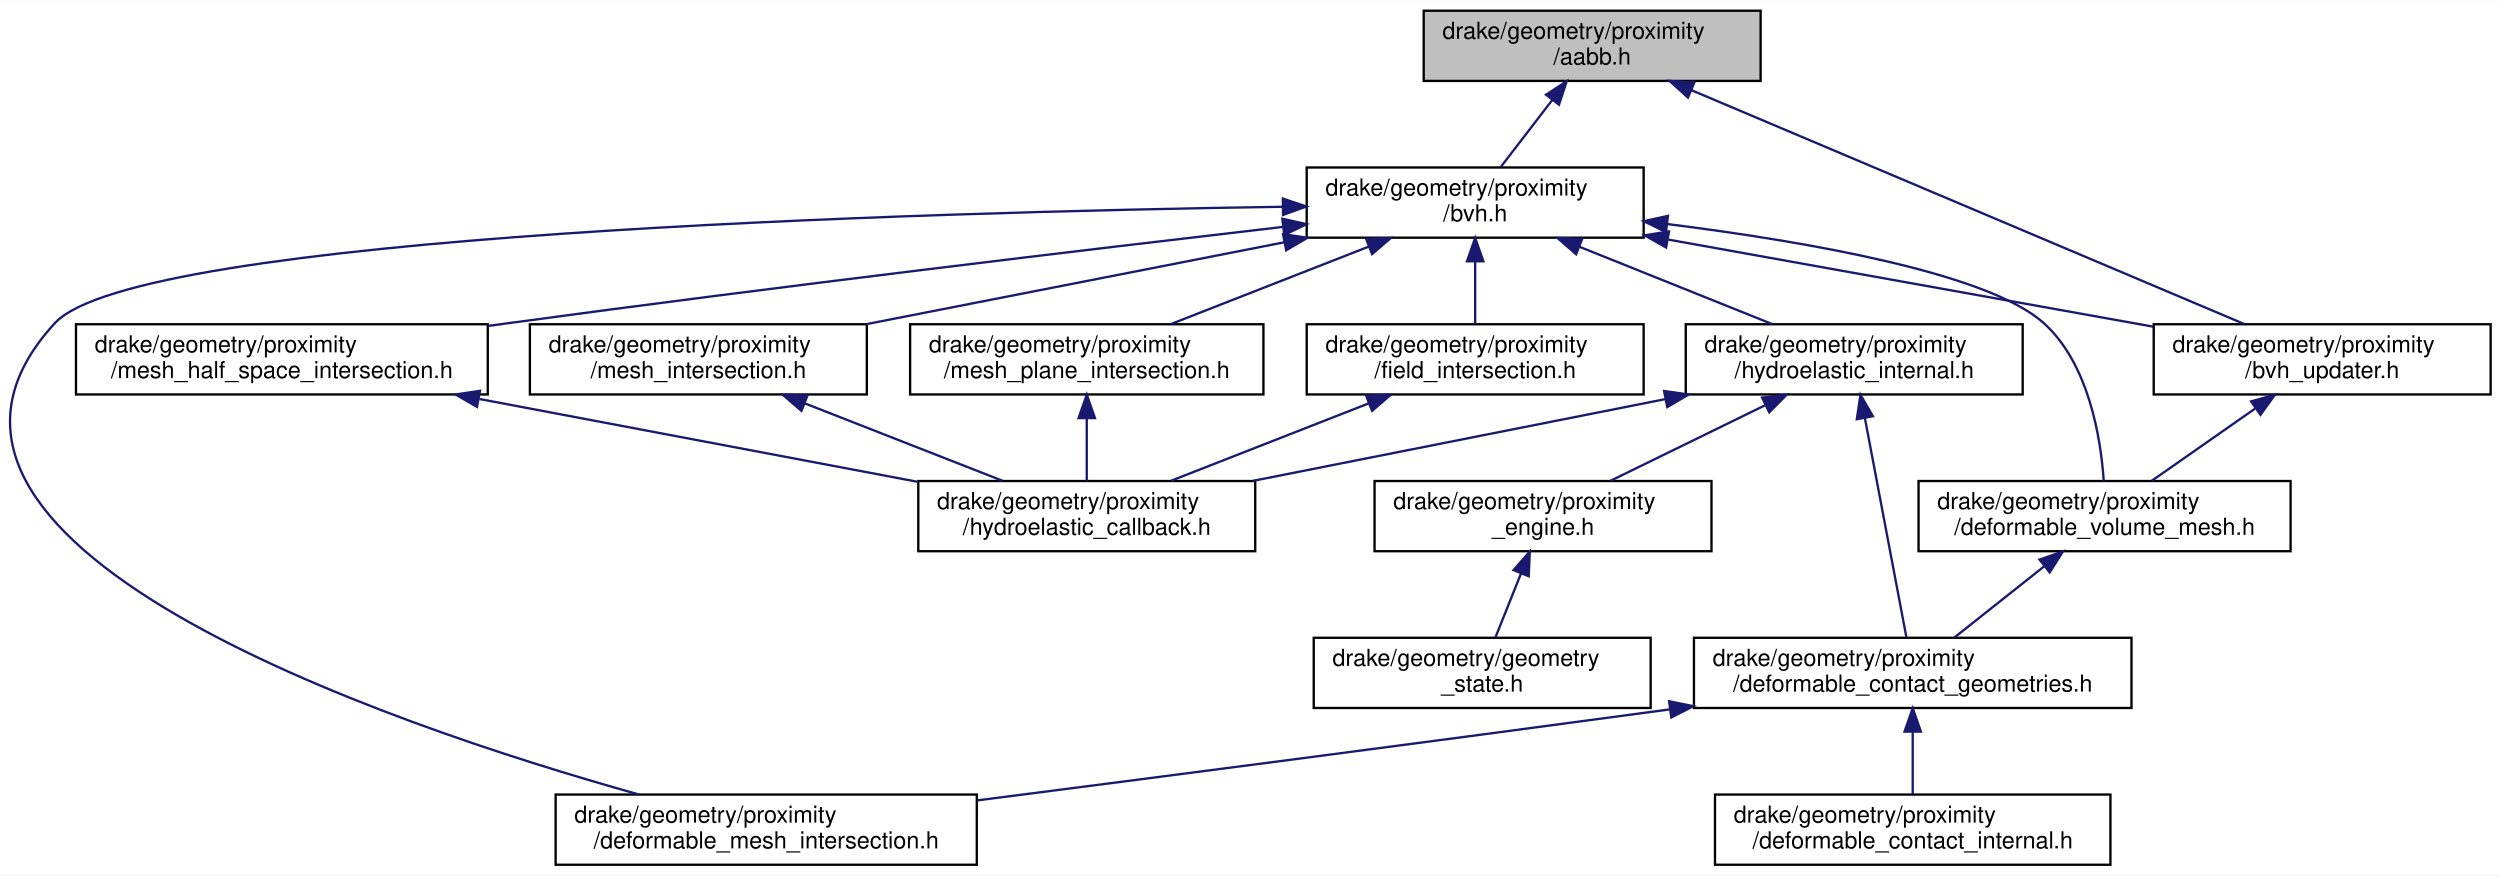
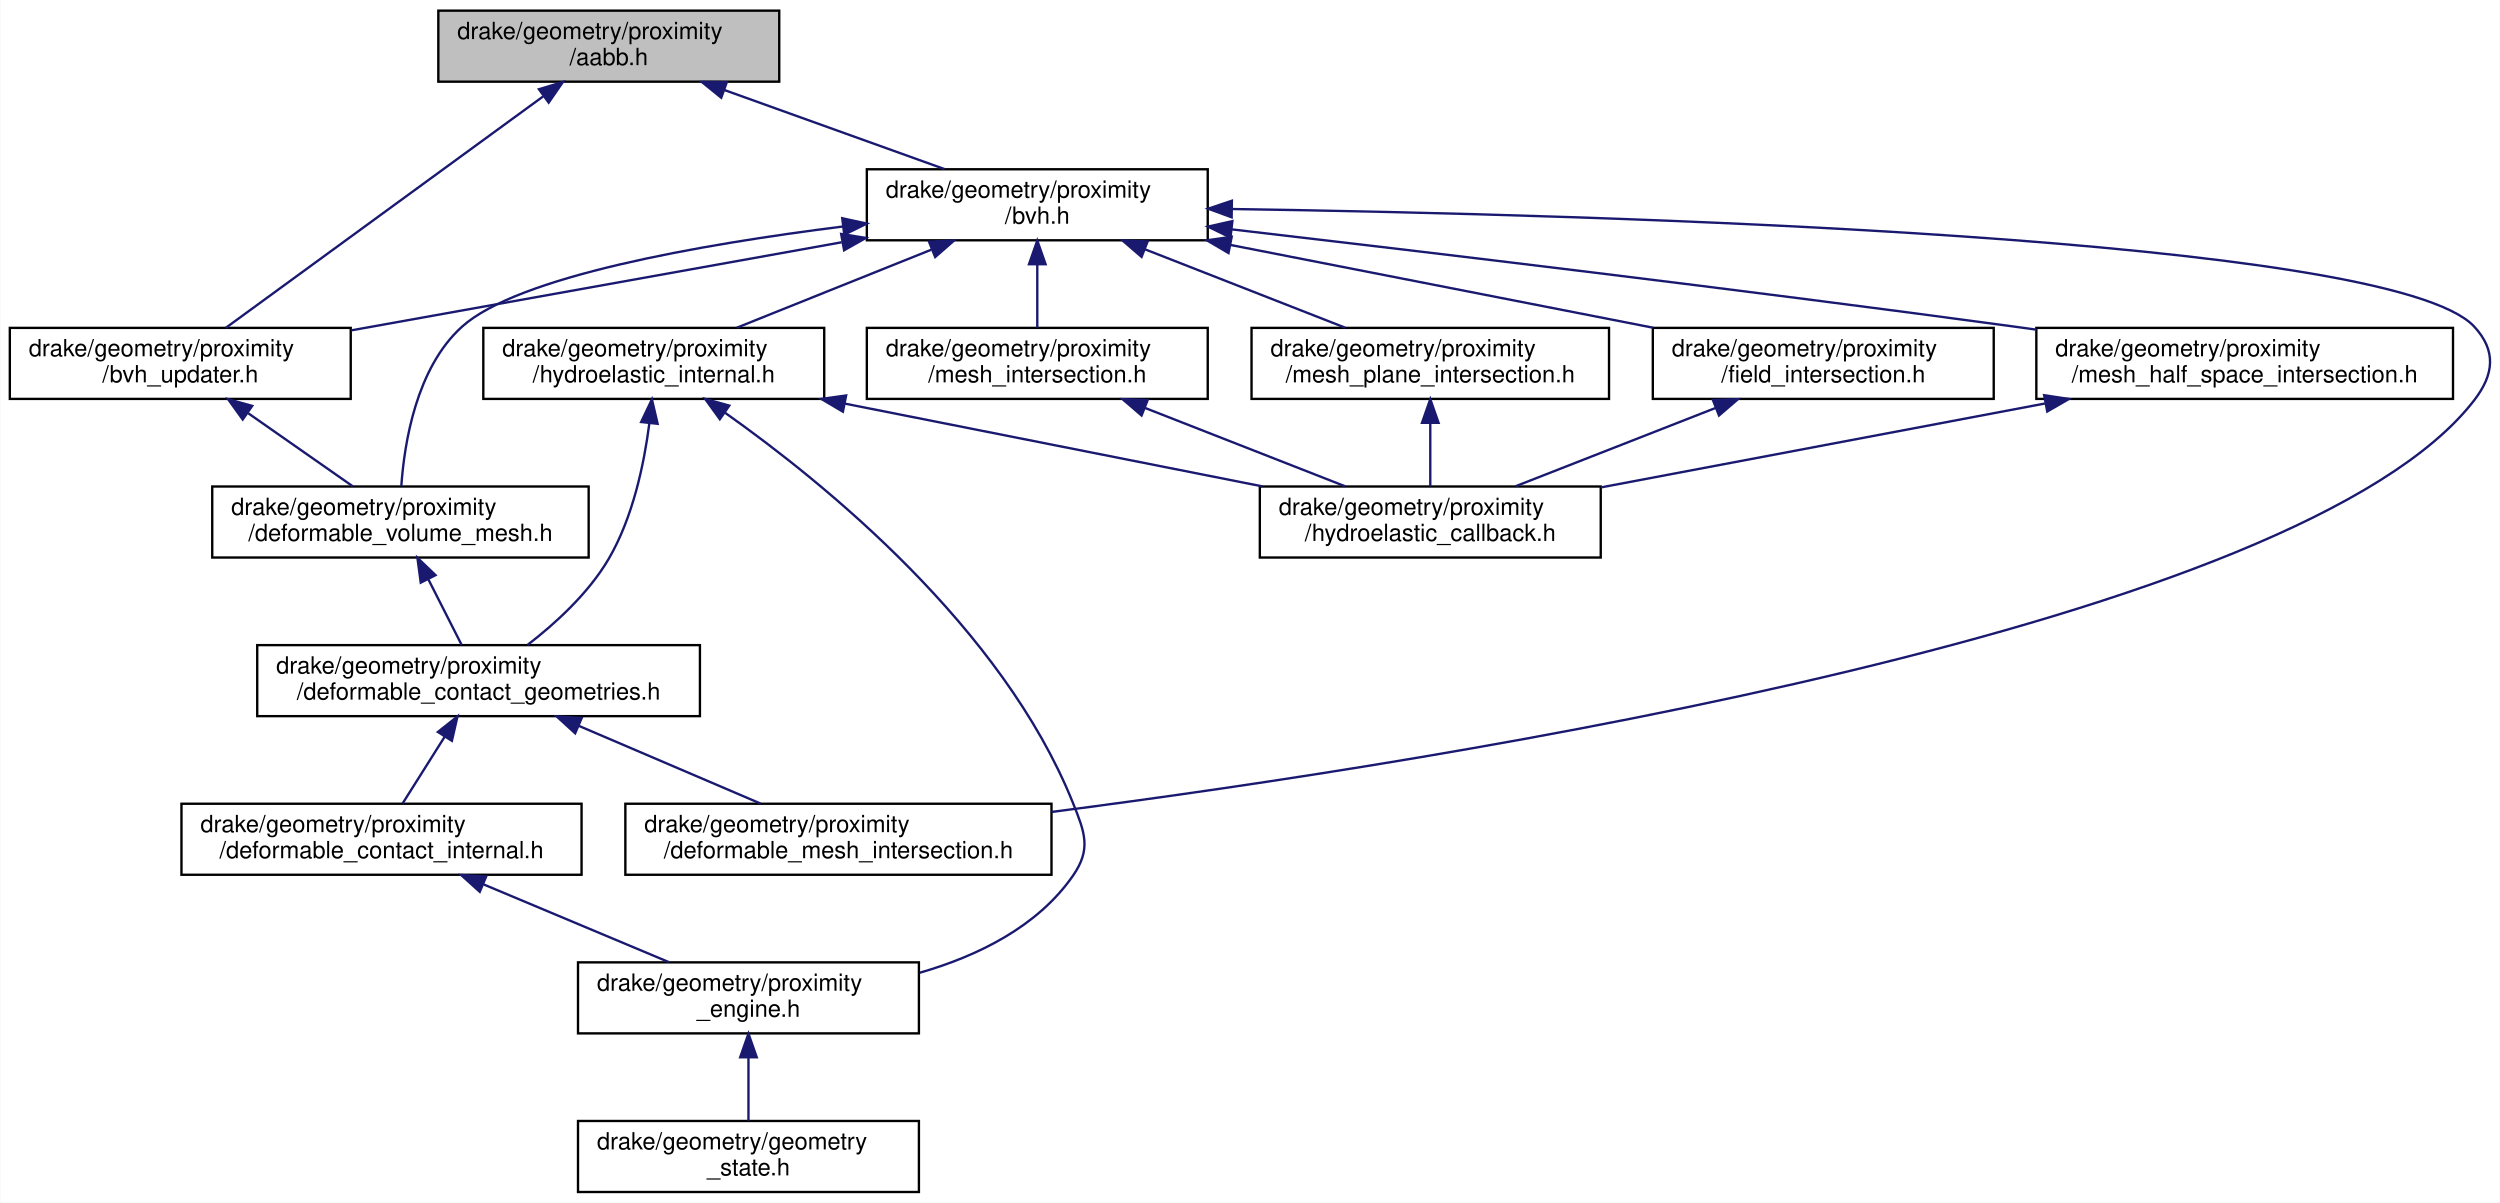
- <svg xmlns="http://www.w3.org/2000/svg" xmlns:xlink="http://www.w3.org/1999/xlink" width="1068pt" height="374pt" viewBox="0.00 0.00 1068.47 374.00">
-   <g id="graph0" class="graph" transform="scale(1 1) rotate(0) translate(4 370)">
-     <polygon fill="white" stroke="transparent" points="-4,4 -4,-370 1064.47,-370 1064.47,4 -4,4" />
+ <svg xmlns="http://www.w3.org/2000/svg" xmlns:xlink="http://www.w3.org/1999/xlink" width="1056pt" height="508pt" viewBox="0.00 0.00 1055.70 508.00">
+   <g id="graph0" class="graph" transform="scale(1 1) rotate(0) translate(4 504)">
+     <polygon fill="white" stroke="transparent" points="-4,4 -4,-504 1051.7,-504 1051.7,4 -4,4" />
    <g id="node1" class="node">
      <g id="a_node1">
        <a xlink:title=" ">
-           <polygon fill="#bfbfbf" stroke="black" points="604.47,-335.5 604.47,-365.5 748.47,-365.5 748.47,-335.5 604.47,-335.5" />
-           <text text-anchor="start" x="612.47" y="-353.5" font-family="Helvetica,sans-Serif" font-size="10.00">drake/geometry/proximity</text>
-           <text text-anchor="middle" x="676.47" y="-342.5" font-family="Helvetica,sans-Serif" font-size="10.00">/aabb.h</text>
+           <polygon fill="#bfbfbf" stroke="black" points="181,-469.5 181,-499.5 325,-499.5 325,-469.5 181,-469.5" />
+           <text text-anchor="start" x="189" y="-487.5" font-family="Helvetica,sans-Serif" font-size="10.00">drake/geometry/proximity</text>
+           <text text-anchor="middle" x="253" y="-476.5" font-family="Helvetica,sans-Serif" font-size="10.00">/aabb.h</text>
        </a>
      </g>
    </g>
    <g id="node2" class="node">
      <g id="a_node2">
        <a xlink:href="bvh_8h.html" target="_top" xlink:title=" ">
-           <polygon fill="white" stroke="black" points="554.47,-268.5 554.47,-298.5 698.47,-298.5 698.47,-268.5 554.47,-268.5" />
-           <text text-anchor="start" x="562.47" y="-286.5" font-family="Helvetica,sans-Serif" font-size="10.00">drake/geometry/proximity</text>
-           <text text-anchor="middle" x="626.47" y="-275.5" font-family="Helvetica,sans-Serif" font-size="10.00">/bvh.h</text>
+           <polygon fill="white" stroke="black" points="362,-402.5 362,-432.5 506,-432.5 506,-402.5 362,-402.5" />
+           <text text-anchor="start" x="370" y="-420.5" font-family="Helvetica,sans-Serif" font-size="10.00">drake/geometry/proximity</text>
+           <text text-anchor="middle" x="434" y="-409.5" font-family="Helvetica,sans-Serif" font-size="10.00">/bvh.h</text>
        </a>
      </g>
    </g>
    <g id="edge1" class="edge">
-       <path fill="none" stroke="midnightblue" d="M659.5,-327.45C652.16,-317.9 643.78,-307 637.3,-298.58" />
-       <polygon fill="midnightblue" stroke="midnightblue" points="656.75,-329.6 665.62,-335.4 662.3,-325.34 656.75,-329.6" />
-     </g>
-     <g id="node10" class="node">
-       <g id="a_node10">
+       <path fill="none" stroke="midnightblue" d="M301.86,-465.96C331.01,-455.48 367.54,-442.37 394.8,-432.58" />
+       <polygon fill="midnightblue" stroke="midnightblue" points="300.5,-462.72 292.27,-469.4 302.87,-469.31 300.5,-462.72" />
+     </g>
+     <g id="node9" class="node">
+       <g id="a_node9">
        <a xlink:href="bvh__updater_8h.html" target="_top" xlink:title=" ">
-           <polygon fill="white" stroke="black" points="916.47,-201.5 916.47,-231.5 1060.47,-231.5 1060.47,-201.5 916.47,-201.5" />
-           <text text-anchor="start" x="924.47" y="-219.5" font-family="Helvetica,sans-Serif" font-size="10.00">drake/geometry/proximity</text>
-           <text text-anchor="middle" x="988.47" y="-208.5" font-family="Helvetica,sans-Serif" font-size="10.00">/bvh_updater.h</text>
-         </a>
-       </g>
-     </g>
-     <g id="edge22" class="edge">
-       <path fill="none" stroke="midnightblue" d="M718.79,-331.59C781.6,-305.02 898.17,-255.7 955.24,-231.56" />
-       <polygon fill="midnightblue" stroke="midnightblue" points="717.41,-328.38 709.56,-335.5 720.14,-334.83 717.41,-328.38" />
+           <polygon fill="white" stroke="black" points="0,-335.5 0,-365.5 144,-365.5 144,-335.5 0,-335.5" />
+           <text text-anchor="start" x="8" y="-353.5" font-family="Helvetica,sans-Serif" font-size="10.00">drake/geometry/proximity</text>
+           <text text-anchor="middle" x="72" y="-342.5" font-family="Helvetica,sans-Serif" font-size="10.00">/bvh_updater.h</text>
+         </a>
+       </g>
+     </g>
+     <g id="edge23" class="edge">
+       <path fill="none" stroke="midnightblue" d="M225.28,-463.28C188.19,-436.24 123.39,-388.98 91.23,-365.52" />
+       <polygon fill="midnightblue" stroke="midnightblue" points="223.49,-466.31 233.63,-469.37 227.61,-460.65 223.49,-466.31" />
    </g>
    <g id="node3" class="node">
      <g id="a_node3">
-         <a xlink:href="hydroelastic__internal_8h.html" target="_top" xlink:title=" ">
-           <polygon fill="white" stroke="black" points="716.47,-201.5 716.47,-231.5 860.47,-231.5 860.47,-201.5 716.47,-201.5" />
-           <text text-anchor="start" x="724.47" y="-219.5" font-family="Helvetica,sans-Serif" font-size="10.00">drake/geometry/proximity</text>
-           <text text-anchor="middle" x="788.47" y="-208.5" font-family="Helvetica,sans-Serif" font-size="10.00">/hydroelastic_internal.h</text>
+         <a xlink:href="deformable__volume__mesh_8h.html" target="_top" xlink:title=" ">
+           <polygon fill="white" stroke="black" points="85.5,-268.5 85.5,-298.5 244.5,-298.5 244.5,-268.5 85.5,-268.5" />
+           <text text-anchor="start" x="93.5" y="-286.5" font-family="Helvetica,sans-Serif" font-size="10.00">drake/geometry/proximity</text>
+           <text text-anchor="middle" x="165" y="-275.5" font-family="Helvetica,sans-Serif" font-size="10.00">/deformable_volume_mesh.h</text>
        </a>
      </g>
    </g>
    <g id="edge2" class="edge">
-       <path fill="none" stroke="midnightblue" d="M671.22,-264.54C697.14,-254.14 729.31,-241.24 753.38,-231.58" />
-       <polygon fill="midnightblue" stroke="midnightblue" points="669.6,-261.42 661.62,-268.4 672.2,-267.92 669.6,-261.42" />
+       <path fill="none" stroke="midnightblue" d="M351.93,-408.33C290.98,-400.67 214.5,-387.18 191,-366 171.69,-348.6 166.63,-316.9 165.36,-298.59" />
+       <polygon fill="midnightblue" stroke="midnightblue" points="351.61,-411.82 361.96,-409.56 352.46,-404.87 351.61,-411.82" />
    </g>
    <g id="node8" class="node">
      <g id="a_node8">
        <a xlink:href="deformable__mesh__intersection_8h.html" target="_top" xlink:title=" ">
-           <polygon fill="white" stroke="black" points="233.47,-0.5 233.47,-30.5 413.47,-30.5 413.47,-0.5 233.47,-0.5" />
-           <text text-anchor="start" x="241.47" y="-18.5" font-family="Helvetica,sans-Serif" font-size="10.00">drake/geometry/proximity</text>
-           <text text-anchor="middle" x="323.47" y="-7.5" font-family="Helvetica,sans-Serif" font-size="10.00">/deformable_mesh_intersection.h</text>
-         </a>
-       </g>
-     </g>
-     <g id="edge13" class="edge">
-       <path fill="none" stroke="midnightblue" d="M544.18,-281.71C386.52,-279.33 54.28,-269.83 19.47,-232 -66.94,-138.1 160.29,-60.96 269.13,-30.5" />
-       <polygon fill="midnightblue" stroke="midnightblue" points="544.26,-285.21 554.31,-281.85 544.36,-278.21 544.26,-285.21" />
-     </g>
-     <g id="edge9" class="edge">
-       <path fill="none" stroke="midnightblue" d="M709.07,-267.67C771.52,-256.45 856.44,-241.21 916.21,-230.47" />
-       <polygon fill="midnightblue" stroke="midnightblue" points="708.08,-264.29 698.85,-269.5 709.32,-271.18 708.08,-264.29" />
-     </g>
-     <g id="node11" class="node">
-       <g id="a_node11">
-         <a xlink:href="deformable__volume__mesh_8h.html" target="_top" xlink:title=" ">
-           <polygon fill="white" stroke="black" points="815.97,-134.5 815.97,-164.5 974.97,-164.5 974.97,-134.5 815.97,-134.5" />
-           <text text-anchor="start" x="823.97" y="-152.5" font-family="Helvetica,sans-Serif" font-size="10.00">drake/geometry/proximity</text>
-           <text text-anchor="middle" x="895.47" y="-141.5" font-family="Helvetica,sans-Serif" font-size="10.00">/deformable_volume_mesh.h</text>
-         </a>
-       </g>
-     </g>
-     <g id="edge12" class="edge">
-       <path fill="none" stroke="midnightblue" d="M708.53,-274.33C769.49,-266.67 845.97,-253.18 869.47,-232 888.78,-214.6 893.84,-182.9 895.11,-164.59" />
-       <polygon fill="midnightblue" stroke="midnightblue" points="708.01,-270.87 698.51,-275.56 708.86,-277.82 708.01,-270.87" />
+           <polygon fill="white" stroke="black" points="260,-134.5 260,-164.5 440,-164.5 440,-134.5 260,-134.5" />
+           <text text-anchor="start" x="268" y="-152.5" font-family="Helvetica,sans-Serif" font-size="10.00">drake/geometry/proximity</text>
+           <text text-anchor="middle" x="350" y="-141.5" font-family="Helvetica,sans-Serif" font-size="10.00">/deformable_mesh_intersection.h</text>
+         </a>
+       </g>
+     </g>
+     <g id="edge14" class="edge">
+       <path fill="none" stroke="midnightblue" d="M516.28,-415.71C673.95,-413.33 1006.18,-403.83 1041,-366 1050.33,-355.86 1049.39,-345.93 1041,-335 967.78,-239.66 610.02,-183 440.04,-161.04" />
+       <polygon fill="midnightblue" stroke="midnightblue" points="516.1,-412.21 506.16,-415.85 516.2,-419.21 516.1,-412.21" />
+     </g>
+     <g id="edge8" class="edge">
+       <path fill="none" stroke="midnightblue" d="M351.4,-401.67C288.94,-390.45 204.03,-375.21 144.26,-364.47" />
+       <polygon fill="midnightblue" stroke="midnightblue" points="351.15,-405.18 361.61,-403.5 352.39,-398.29 351.15,-405.18" />
+     </g>
+     <g id="node10" class="node">
+       <g id="a_node10">
+         <a xlink:href="hydroelastic__internal_8h.html" target="_top" xlink:title=" ">
+           <polygon fill="white" stroke="black" points="200,-335.5 200,-365.5 344,-365.5 344,-335.5 200,-335.5" />
+           <text text-anchor="start" x="208" y="-353.5" font-family="Helvetica,sans-Serif" font-size="10.00">drake/geometry/proximity</text>
+           <text text-anchor="middle" x="272" y="-342.5" font-family="Helvetica,sans-Serif" font-size="10.00">/hydroelastic_internal.h</text>
+         </a>
+       </g>
+     </g>
+     <g id="edge10" class="edge">
+       <path fill="none" stroke="midnightblue" d="M389.25,-398.54C363.33,-388.14 331.16,-375.24 307.08,-365.58" />
+       <polygon fill="midnightblue" stroke="midnightblue" points="388.26,-401.92 398.85,-402.4 390.87,-395.42 388.26,-401.92" />
    </g>
    <g id="node12" class="node">
      <g id="a_node12">
        <a xlink:href="field__intersection_8h.html" target="_top" xlink:title=" ">
-           <polygon fill="white" stroke="black" points="554.47,-201.5 554.47,-231.5 698.47,-231.5 698.47,-201.5 554.47,-201.5" />
-           <text text-anchor="start" x="562.47" y="-219.5" font-family="Helvetica,sans-Serif" font-size="10.00">drake/geometry/proximity</text>
-           <text text-anchor="middle" x="626.47" y="-208.5" font-family="Helvetica,sans-Serif" font-size="10.00">/field_intersection.h</text>
-         </a>
-       </g>
-     </g>
-     <g id="edge14" class="edge">
-       <path fill="none" stroke="midnightblue" d="M626.47,-258.11C626.47,-249.15 626.47,-239.32 626.47,-231.58" />
-       <polygon fill="midnightblue" stroke="midnightblue" points="622.97,-258.4 626.47,-268.4 629.97,-258.4 622.97,-258.4" />
+           <polygon fill="white" stroke="black" points="694,-335.5 694,-365.5 838,-365.5 838,-335.5 694,-335.5" />
+           <text text-anchor="start" x="702" y="-353.5" font-family="Helvetica,sans-Serif" font-size="10.00">drake/geometry/proximity</text>
+           <text text-anchor="middle" x="766" y="-342.5" font-family="Helvetica,sans-Serif" font-size="10.00">/field_intersection.h</text>
+         </a>
+       </g>
+     </g>
+     <g id="edge15" class="edge">
+       <path fill="none" stroke="midnightblue" d="M515.64,-400.52C570.34,-389.81 641.68,-375.84 694.21,-365.55" />
+       <polygon fill="midnightblue" stroke="midnightblue" points="514.77,-397.12 505.63,-402.48 516.12,-403.99 514.77,-397.12" />
    </g>
    <g id="node13" class="node">
      <g id="a_node13">
        <a xlink:href="mesh__half__space__intersection_8h.html" target="_top" xlink:title=" ">
-           <polygon fill="white" stroke="black" points="28.47,-201.5 28.47,-231.5 204.47,-231.5 204.47,-201.5 28.47,-201.5" />
-           <text text-anchor="start" x="36.47" y="-219.5" font-family="Helvetica,sans-Serif" font-size="10.00">drake/geometry/proximity</text>
-           <text text-anchor="middle" x="116.47" y="-208.5" font-family="Helvetica,sans-Serif" font-size="10.00">/mesh_half_space_intersection.h</text>
-         </a>
-       </g>
-     </g>
-     <g id="edge16" class="edge">
-       <path fill="none" stroke="midnightblue" d="M544.22,-273.1C460.81,-263.41 328.05,-247.57 213.47,-232 210.52,-231.6 207.51,-231.18 204.48,-230.76" />
-       <polygon fill="midnightblue" stroke="midnightblue" points="544.06,-276.6 554.4,-274.28 544.87,-269.65 544.06,-276.6" />
+           <polygon fill="white" stroke="black" points="856,-335.5 856,-365.5 1032,-365.5 1032,-335.5 856,-335.5" />
+           <text text-anchor="start" x="864" y="-353.5" font-family="Helvetica,sans-Serif" font-size="10.00">drake/geometry/proximity</text>
+           <text text-anchor="middle" x="944" y="-342.5" font-family="Helvetica,sans-Serif" font-size="10.00">/mesh_half_space_intersection.h</text>
+         </a>
+       </g>
+     </g>
+     <g id="edge17" class="edge">
+       <path fill="none" stroke="midnightblue" d="M516.25,-407.1C599.66,-397.41 732.42,-381.57 847,-366 849.95,-365.6 852.95,-365.18 855.99,-364.76" />
+       <polygon fill="midnightblue" stroke="midnightblue" points="515.6,-403.65 506.07,-408.28 516.41,-410.6 515.6,-403.65" />
    </g>
    <g id="node14" class="node">
      <g id="a_node14">
        <a xlink:href="mesh__intersection_8h.html" target="_top" xlink:title=" ">
-           <polygon fill="white" stroke="black" points="222.47,-201.5 222.47,-231.5 366.47,-231.5 366.47,-201.5 222.47,-201.5" />
-           <text text-anchor="start" x="230.47" y="-219.5" font-family="Helvetica,sans-Serif" font-size="10.00">drake/geometry/proximity</text>
-           <text text-anchor="middle" x="294.47" y="-208.5" font-family="Helvetica,sans-Serif" font-size="10.00">/mesh_intersection.h</text>
-         </a>
-       </g>
-     </g>
-     <g id="edge18" class="edge">
-       <path fill="none" stroke="midnightblue" d="M544.83,-266.52C490.13,-255.81 418.78,-241.84 366.26,-231.55" />
-       <polygon fill="midnightblue" stroke="midnightblue" points="544.35,-269.99 554.84,-268.48 545.7,-263.12 544.35,-269.99" />
+           <polygon fill="white" stroke="black" points="362,-335.5 362,-365.5 506,-365.5 506,-335.5 362,-335.5" />
+           <text text-anchor="start" x="370" y="-353.5" font-family="Helvetica,sans-Serif" font-size="10.00">drake/geometry/proximity</text>
+           <text text-anchor="middle" x="434" y="-342.5" font-family="Helvetica,sans-Serif" font-size="10.00">/mesh_intersection.h</text>
+         </a>
+       </g>
+     </g>
+     <g id="edge19" class="edge">
+       <path fill="none" stroke="midnightblue" d="M434,-392.11C434,-383.15 434,-373.32 434,-365.58" />
+       <polygon fill="midnightblue" stroke="midnightblue" points="430.5,-392.4 434,-402.4 437.5,-392.4 430.5,-392.4" />
    </g>
    <g id="node15" class="node">
      <g id="a_node15">
        <a xlink:href="mesh__plane__intersection_8h.html" target="_top" xlink:title=" ">
-           <polygon fill="white" stroke="black" points="384.97,-201.5 384.97,-231.5 535.97,-231.5 535.97,-201.5 384.97,-201.5" />
-           <text text-anchor="start" x="392.97" y="-219.5" font-family="Helvetica,sans-Serif" font-size="10.00">drake/geometry/proximity</text>
-           <text text-anchor="middle" x="460.47" y="-208.5" font-family="Helvetica,sans-Serif" font-size="10.00">/mesh_plane_intersection.h</text>
-         </a>
-       </g>
-     </g>
-     <g id="edge20" class="edge">
-       <path fill="none" stroke="midnightblue" d="M580.96,-264.68C554.34,-254.26 521.2,-241.28 496.42,-231.58" />
-       <polygon fill="midnightblue" stroke="midnightblue" points="579.86,-268.01 590.45,-268.4 582.41,-261.49 579.86,-268.01" />
+           <polygon fill="white" stroke="black" points="524.5,-335.5 524.5,-365.5 675.5,-365.5 675.5,-335.5 524.5,-335.5" />
+           <text text-anchor="start" x="532.5" y="-353.5" font-family="Helvetica,sans-Serif" font-size="10.00">drake/geometry/proximity</text>
+           <text text-anchor="middle" x="600" y="-342.5" font-family="Helvetica,sans-Serif" font-size="10.00">/mesh_plane_intersection.h</text>
+         </a>
+       </g>
+     </g>
+     <g id="edge21" class="edge">
+       <path fill="none" stroke="midnightblue" d="M479.51,-398.68C506.13,-388.26 539.27,-375.28 564.05,-365.58" />
+       <polygon fill="midnightblue" stroke="midnightblue" points="478.05,-395.49 470.02,-402.4 480.61,-402.01 478.05,-395.49" />
    </g>
    <g id="node4" class="node">
      <g id="a_node4">
-         <a xlink:href="proximity__engine_8h.html" target="_top" xlink:title=" ">
-           <polygon fill="white" stroke="black" points="583.47,-134.5 583.47,-164.5 727.47,-164.5 727.47,-134.5 583.47,-134.5" />
-           <text text-anchor="start" x="591.47" y="-152.5" font-family="Helvetica,sans-Serif" font-size="10.00">drake/geometry/proximity</text>
-           <text text-anchor="middle" x="655.47" y="-141.5" font-family="Helvetica,sans-Serif" font-size="10.00">_engine.h</text>
+         <a xlink:href="deformable__contact__geometries_8h.html" target="_top" xlink:title=" ">
+           <polygon fill="white" stroke="black" points="104.5,-201.5 104.5,-231.5 291.5,-231.5 291.5,-201.5 104.5,-201.5" />
+           <text text-anchor="start" x="112.5" y="-219.5" font-family="Helvetica,sans-Serif" font-size="10.00">drake/geometry/proximity</text>
+           <text text-anchor="middle" x="198" y="-208.5" font-family="Helvetica,sans-Serif" font-size="10.00">/deformable_contact_geometries.h</text>
        </a>
      </g>
    </g>
    <g id="edge3" class="edge">
-       <path fill="none" stroke="midnightblue" d="M750.6,-196.99C729.52,-186.69 703.69,-174.07 684.27,-164.58" />
-       <polygon fill="midnightblue" stroke="midnightblue" points="749.09,-200.15 759.61,-201.4 752.16,-193.86 749.09,-200.15" />
+       <path fill="none" stroke="midnightblue" d="M176.79,-259.28C181.49,-250.02 186.75,-239.66 190.85,-231.58" />
+       <polygon fill="midnightblue" stroke="midnightblue" points="173.57,-257.89 172.16,-268.4 179.81,-261.06 173.57,-257.89" />
+     </g>
+     <g id="node5" class="node">
+       <g id="a_node5">
+         <a xlink:href="deformable__contact__internal_8h.html" target="_top" xlink:title=" ">
+           <polygon fill="white" stroke="black" points="72.5,-134.5 72.5,-164.5 241.5,-164.5 241.5,-134.5 72.5,-134.5" />
+           <text text-anchor="start" x="80.5" y="-152.5" font-family="Helvetica,sans-Serif" font-size="10.00">drake/geometry/proximity</text>
+           <text text-anchor="middle" x="157" y="-141.5" font-family="Helvetica,sans-Serif" font-size="10.00">/deformable_contact_internal.h</text>
+         </a>
+       </g>
+     </g>
+     <g id="edge4" class="edge">
+       <path fill="none" stroke="midnightblue" d="M183.72,-192.87C177.79,-183.46 171.09,-172.83 165.88,-164.58" />
+       <polygon fill="midnightblue" stroke="midnightblue" points="180.81,-194.81 189.1,-201.4 186.73,-191.07 180.81,-194.81" />
+     </g>
+     <g id="edge7" class="edge">
+       <path fill="none" stroke="midnightblue" d="M240.31,-197.41C264.58,-187.03 294.59,-174.2 317.08,-164.58" />
+       <polygon fill="midnightblue" stroke="midnightblue" points="238.8,-194.25 230.98,-201.4 241.55,-200.68 238.8,-194.25" />
    </g>
    <g id="node6" class="node">
      <g id="a_node6">
-         <a xlink:href="deformable__contact__geometries_8h.html" target="_top" xlink:title=" ">
-           <polygon fill="white" stroke="black" points="719.97,-67.5 719.97,-97.5 906.97,-97.5 906.97,-67.5 719.97,-67.5" />
-           <text text-anchor="start" x="727.97" y="-85.5" font-family="Helvetica,sans-Serif" font-size="10.00">drake/geometry/proximity</text>
-           <text text-anchor="middle" x="813.47" y="-74.5" font-family="Helvetica,sans-Serif" font-size="10.00">/deformable_contact_geometries.h</text>
+         <a xlink:href="proximity__engine_8h.html" target="_top" xlink:title=" ">
+           <polygon fill="white" stroke="black" points="240,-67.5 240,-97.5 384,-97.5 384,-67.5 240,-67.5" />
+           <text text-anchor="start" x="248" y="-85.5" font-family="Helvetica,sans-Serif" font-size="10.00">drake/geometry/proximity</text>
+           <text text-anchor="middle" x="312" y="-74.5" font-family="Helvetica,sans-Serif" font-size="10.00">_engine.h</text>
        </a>
      </g>
    </g>
    <g id="edge5" class="edge">
-       <path fill="none" stroke="midnightblue" d="M793.03,-191.39C798.24,-163.9 806.58,-119.89 810.81,-97.52" />
-       <polygon fill="midnightblue" stroke="midnightblue" points="789.57,-190.9 791.14,-201.37 796.44,-192.2 789.57,-190.9" />
-     </g>
-     <g id="node9" class="node">
-       <g id="a_node9">
-         <a xlink:href="hydroelastic__callback_8h.html" target="_top" xlink:title=" ">
-           <polygon fill="white" stroke="black" points="388.47,-134.5 388.47,-164.5 532.47,-164.5 532.47,-134.5 388.47,-134.5" />
-           <text text-anchor="start" x="396.47" y="-152.5" font-family="Helvetica,sans-Serif" font-size="10.00">drake/geometry/proximity</text>
-           <text text-anchor="middle" x="460.47" y="-141.5" font-family="Helvetica,sans-Serif" font-size="10.00">/hydroelastic_callback.h</text>
-         </a>
-       </g>
-     </g>
-     <g id="edge8" class="edge">
-       <path fill="none" stroke="midnightblue" d="M707.81,-199.52C653.77,-188.81 583.29,-174.84 531.39,-164.55" />
-       <polygon fill="midnightblue" stroke="midnightblue" points="707.21,-202.97 717.7,-201.48 708.57,-196.1 707.21,-202.97" />
-     </g>
-     <g id="node5" class="node">
-       <g id="a_node5">
-         <a xlink:href="geometry__state_8h.html" target="_top" xlink:title=" ">
-           <polygon fill="white" stroke="black" points="557.47,-67.5 557.47,-97.5 701.47,-97.5 701.47,-67.5 557.47,-67.5" />
-           <text text-anchor="start" x="565.47" y="-85.5" font-family="Helvetica,sans-Serif" font-size="10.00">drake/geometry/geometry</text>
-           <text text-anchor="middle" x="629.47" y="-74.5" font-family="Helvetica,sans-Serif" font-size="10.00">_state.h</text>
-         </a>
-       </g>
-     </g>
-     <g id="edge4" class="edge">
-       <path fill="none" stroke="midnightblue" d="M646.06,-124.99C642.39,-115.8 638.3,-105.58 635.1,-97.58" />
-       <polygon fill="midnightblue" stroke="midnightblue" points="642.86,-126.41 649.83,-134.4 649.36,-123.81 642.86,-126.41" />
+       <path fill="none" stroke="midnightblue" d="M200.15,-130.41C224.89,-120.03 255.5,-107.2 278.43,-97.58" />
+       <polygon fill="midnightblue" stroke="midnightblue" points="198.5,-127.3 190.63,-134.4 201.21,-133.76 198.5,-127.3" />
    </g>
    <g id="node7" class="node">
      <g id="a_node7">
-         <a xlink:href="deformable__contact__internal_8h.html" target="_top" xlink:title=" ">
-           <polygon fill="white" stroke="black" points="728.97,-0.5 728.97,-30.5 897.97,-30.5 897.97,-0.5 728.97,-0.5" />
-           <text text-anchor="start" x="736.97" y="-18.5" font-family="Helvetica,sans-Serif" font-size="10.00">drake/geometry/proximity</text>
-           <text text-anchor="middle" x="813.47" y="-7.5" font-family="Helvetica,sans-Serif" font-size="10.00">/deformable_contact_internal.h</text>
+         <a xlink:href="geometry__state_8h.html" target="_top" xlink:title=" ">
+           <polygon fill="white" stroke="black" points="240,-0.5 240,-30.5 384,-30.5 384,-0.5 240,-0.5" />
+           <text text-anchor="start" x="248" y="-18.5" font-family="Helvetica,sans-Serif" font-size="10.00">drake/geometry/geometry</text>
+           <text text-anchor="middle" x="312" y="-7.5" font-family="Helvetica,sans-Serif" font-size="10.00">_state.h</text>
        </a>
      </g>
    </g>
    <g id="edge6" class="edge">
-       <path fill="none" stroke="midnightblue" d="M813.47,-57.11C813.47,-48.15 813.47,-38.32 813.47,-30.58" />
-       <polygon fill="midnightblue" stroke="midnightblue" points="809.97,-57.4 813.47,-67.4 816.97,-57.4 809.97,-57.4" />
-     </g>
-     <g id="edge7" class="edge">
-       <path fill="none" stroke="midnightblue" d="M709.65,-66.9C601.89,-52.32 489.9,-37.8 413.82,-28.03" />
-       <polygon fill="midnightblue" stroke="midnightblue" points="709.35,-70.39 719.72,-68.26 710.29,-63.45 709.35,-70.39" />
-     </g>
-     <g id="edge10" class="edge">
-       <path fill="none" stroke="midnightblue" d="M959.78,-195.45C945.48,-185.45 928.52,-173.6 915.61,-164.58" />
-       <polygon fill="midnightblue" stroke="midnightblue" points="958.09,-198.54 968.29,-201.4 962.1,-192.8 958.09,-198.54" />
+       <path fill="none" stroke="midnightblue" d="M312,-57.11C312,-48.15 312,-38.32 312,-30.58" />
+       <polygon fill="midnightblue" stroke="midnightblue" points="308.5,-57.4 312,-67.4 315.5,-57.4 308.5,-57.4" />
+     </g>
+     <g id="edge9" class="edge">
+       <path fill="none" stroke="midnightblue" d="M100.69,-329.45C114.99,-319.45 131.95,-307.6 144.86,-298.58" />
+       <polygon fill="midnightblue" stroke="midnightblue" points="98.37,-326.8 92.18,-335.4 102.38,-332.54 98.37,-326.8" />
    </g>
    <g id="edge11" class="edge">
-       <path fill="none" stroke="midnightblue" d="M869.82,-128.17C857.28,-118.23 842.5,-106.51 831.23,-97.58" />
-       <polygon fill="midnightblue" stroke="midnightblue" points="867.66,-130.93 877.68,-134.4 872.01,-125.44 867.66,-130.93" />
-     </g>
-     <g id="edge15" class="edge">
-       <path fill="none" stroke="midnightblue" d="M580.96,-197.68C554.34,-187.26 521.2,-174.28 496.42,-164.58" />
-       <polygon fill="midnightblue" stroke="midnightblue" points="579.86,-201.01 590.45,-201.4 582.41,-194.49 579.86,-201.01" />
-     </g>
-     <g id="edge17" class="edge">
-       <path fill="none" stroke="midnightblue" d="M200.85,-199.56C258.37,-188.69 333.74,-174.45 388.44,-164.11" />
-       <polygon fill="midnightblue" stroke="midnightblue" points="199.86,-196.18 190.69,-201.48 201.16,-203.06 199.86,-196.18" />
-     </g>
-     <g id="edge19" class="edge">
-       <path fill="none" stroke="midnightblue" d="M339.97,-197.68C366.6,-187.26 399.74,-174.28 424.52,-164.58" />
-       <polygon fill="midnightblue" stroke="midnightblue" points="338.52,-194.49 330.49,-201.4 341.08,-201.01 338.52,-194.49" />
-     </g>
-     <g id="edge21" class="edge">
-       <path fill="none" stroke="midnightblue" d="M460.47,-191.11C460.47,-182.15 460.47,-172.32 460.47,-164.58" />
-       <polygon fill="midnightblue" stroke="midnightblue" points="456.97,-191.4 460.47,-201.4 463.97,-191.4 456.97,-191.4" />
+       <path fill="none" stroke="midnightblue" d="M270.12,-325.08C267.94,-308.11 263.22,-285.5 253,-268 244.5,-253.45 230.45,-240.65 218.68,-231.58" />
+       <polygon fill="midnightblue" stroke="midnightblue" points="266.67,-325.74 271.22,-335.31 273.63,-324.99 266.67,-325.74" />
+     </g>
+     <g id="edge12" class="edge">
+       <path fill="none" stroke="midnightblue" d="M301.92,-329.79C344.11,-299.97 419.25,-238.97 449,-165 454.14,-152.22 456.88,-145.3 449,-134 434.07,-112.58 408.97,-100.22 384.31,-93.1" />
+       <polygon fill="midnightblue" stroke="midnightblue" points="299.91,-326.92 293.69,-335.5 303.9,-332.67 299.91,-326.92" />
+     </g>
+     <g id="node11" class="node">
+       <g id="a_node11">
+         <a xlink:href="hydroelastic__callback_8h.html" target="_top" xlink:title=" ">
+           <polygon fill="white" stroke="black" points="528,-268.5 528,-298.5 672,-298.5 672,-268.5 528,-268.5" />
+           <text text-anchor="start" x="536" y="-286.5" font-family="Helvetica,sans-Serif" font-size="10.00">drake/geometry/proximity</text>
+           <text text-anchor="middle" x="600" y="-275.5" font-family="Helvetica,sans-Serif" font-size="10.00">/hydroelastic_callback.h</text>
+         </a>
+       </g>
+     </g>
+     <g id="edge13" class="edge">
+       <path fill="none" stroke="midnightblue" d="M352.66,-333.52C406.7,-322.81 477.18,-308.84 529.08,-298.55" />
+       <polygon fill="midnightblue" stroke="midnightblue" points="351.9,-330.1 342.77,-335.48 353.26,-336.97 351.9,-330.1" />
+     </g>
+     <g id="edge16" class="edge">
+       <path fill="none" stroke="midnightblue" d="M720.49,-331.68C693.87,-321.26 660.73,-308.28 635.95,-298.58" />
+       <polygon fill="midnightblue" stroke="midnightblue" points="719.39,-335.01 729.98,-335.4 721.95,-328.49 719.39,-335.01" />
+     </g>
+     <g id="edge18" class="edge">
+       <path fill="none" stroke="midnightblue" d="M859.62,-333.56C802.09,-322.69 726.73,-308.45 672.02,-298.11" />
+       <polygon fill="midnightblue" stroke="midnightblue" points="859.3,-337.06 869.78,-335.48 860.6,-330.18 859.3,-337.06" />
+     </g>
+     <g id="edge20" class="edge">
+       <path fill="none" stroke="midnightblue" d="M479.51,-331.68C506.13,-321.26 539.27,-308.28 564.05,-298.58" />
+       <polygon fill="midnightblue" stroke="midnightblue" points="478.05,-328.49 470.02,-335.4 480.61,-335.01 478.05,-328.49" />
+     </g>
+     <g id="edge22" class="edge">
+       <path fill="none" stroke="midnightblue" d="M600,-325.11C600,-316.15 600,-306.32 600,-298.58" />
+       <polygon fill="midnightblue" stroke="midnightblue" points="596.5,-325.4 600,-335.4 603.5,-325.4 596.5,-325.4" />
    </g>
  </g>
</svg>
